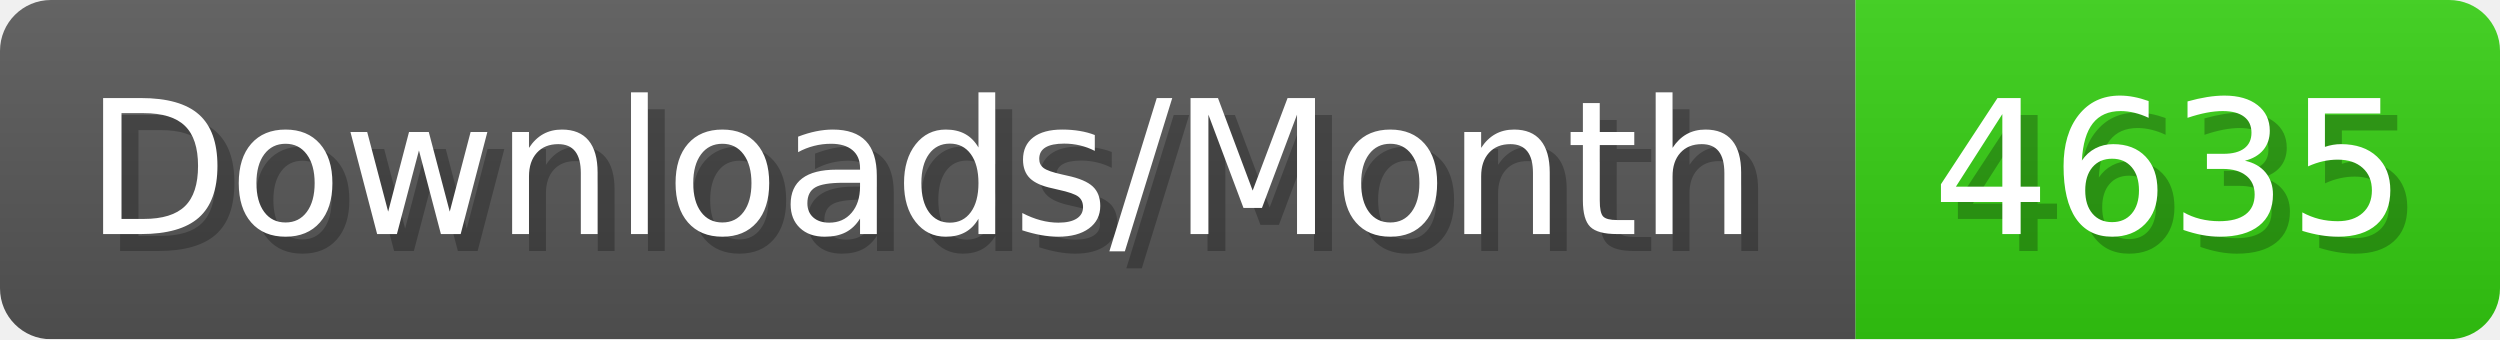
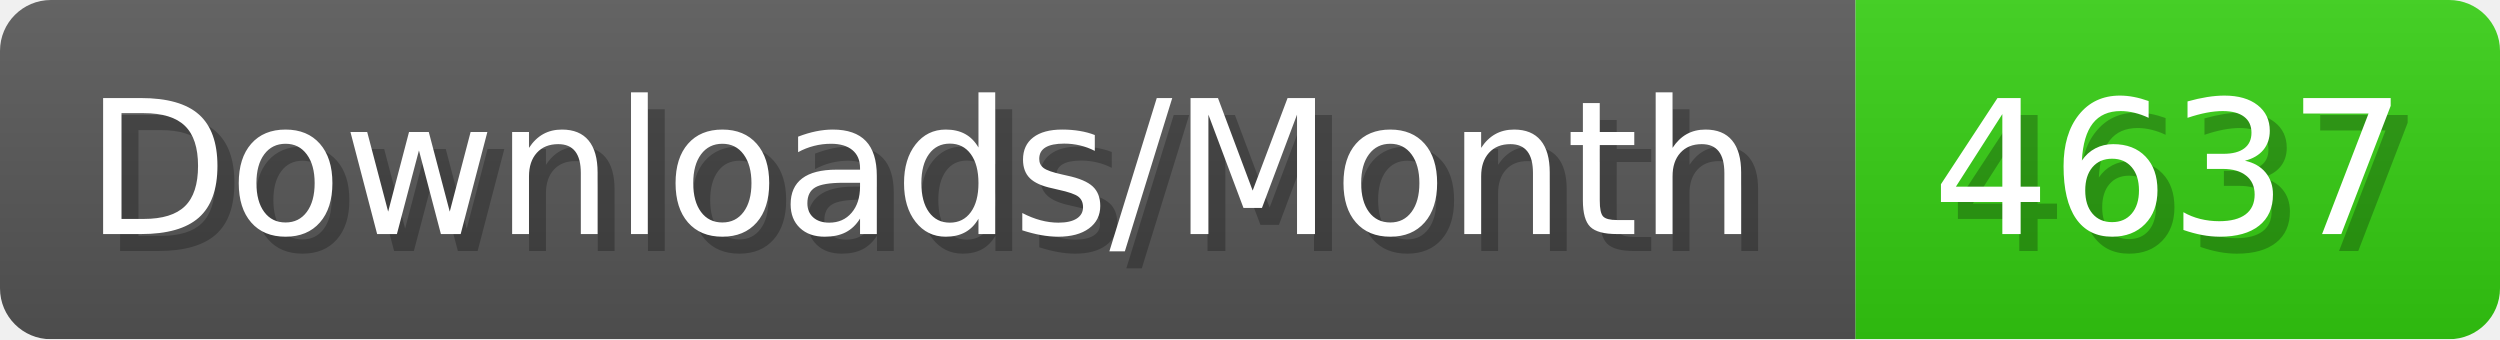
- <svg xmlns="http://www.w3.org/2000/svg" width="147.4" height="20" viewBox="0 0 1474 200" role="img" aria-label="Downloads/Month: 4635">
+ <svg xmlns="http://www.w3.org/2000/svg" width="147.4" height="20" viewBox="0 0 1474 200" role="img" aria-label="Downloads/Month: 4637">
  <linearGradient id="YlXUI" x2="0" y2="100%">
    <stop offset="0" stop-opacity=".1" stop-color="#EEE" />
    <stop offset="1" stop-opacity=".1" />
  </linearGradient>
  <mask id="JHhop">
    <rect width="1474" height="200" rx="30" fill="#FFF" />
  </mask>
  <g mask="url(#JHhop)">
    <rect width="1094" height="200" fill="#555" />
    <rect width="380" height="200" fill="#3C1" x="1094" />
    <rect width="1474" height="200" fill="url(#YlXUI)" />
  </g>
  <g aria-hidden="true" fill="#fff" text-anchor="start" font-family="Verdana,DejaVu Sans,sans-serif" font-size="110">
    <text x="60" y="148" textLength="994" fill="#000" opacity="0.25">Downloads/Month</text>
    <text x="50" y="138" textLength="994">Downloads/Month</text>
-     <text x="1149" y="148" textLength="280" fill="#000" opacity="0.25">4635</text>
-     <text x="1139" y="138" textLength="280">4635</text>
+     <text x="1149" y="148" textLength="280" fill="#000" opacity="0.25">4637</text>
+     <text x="1139" y="138" textLength="280">4637</text>
  </g>
</svg>
